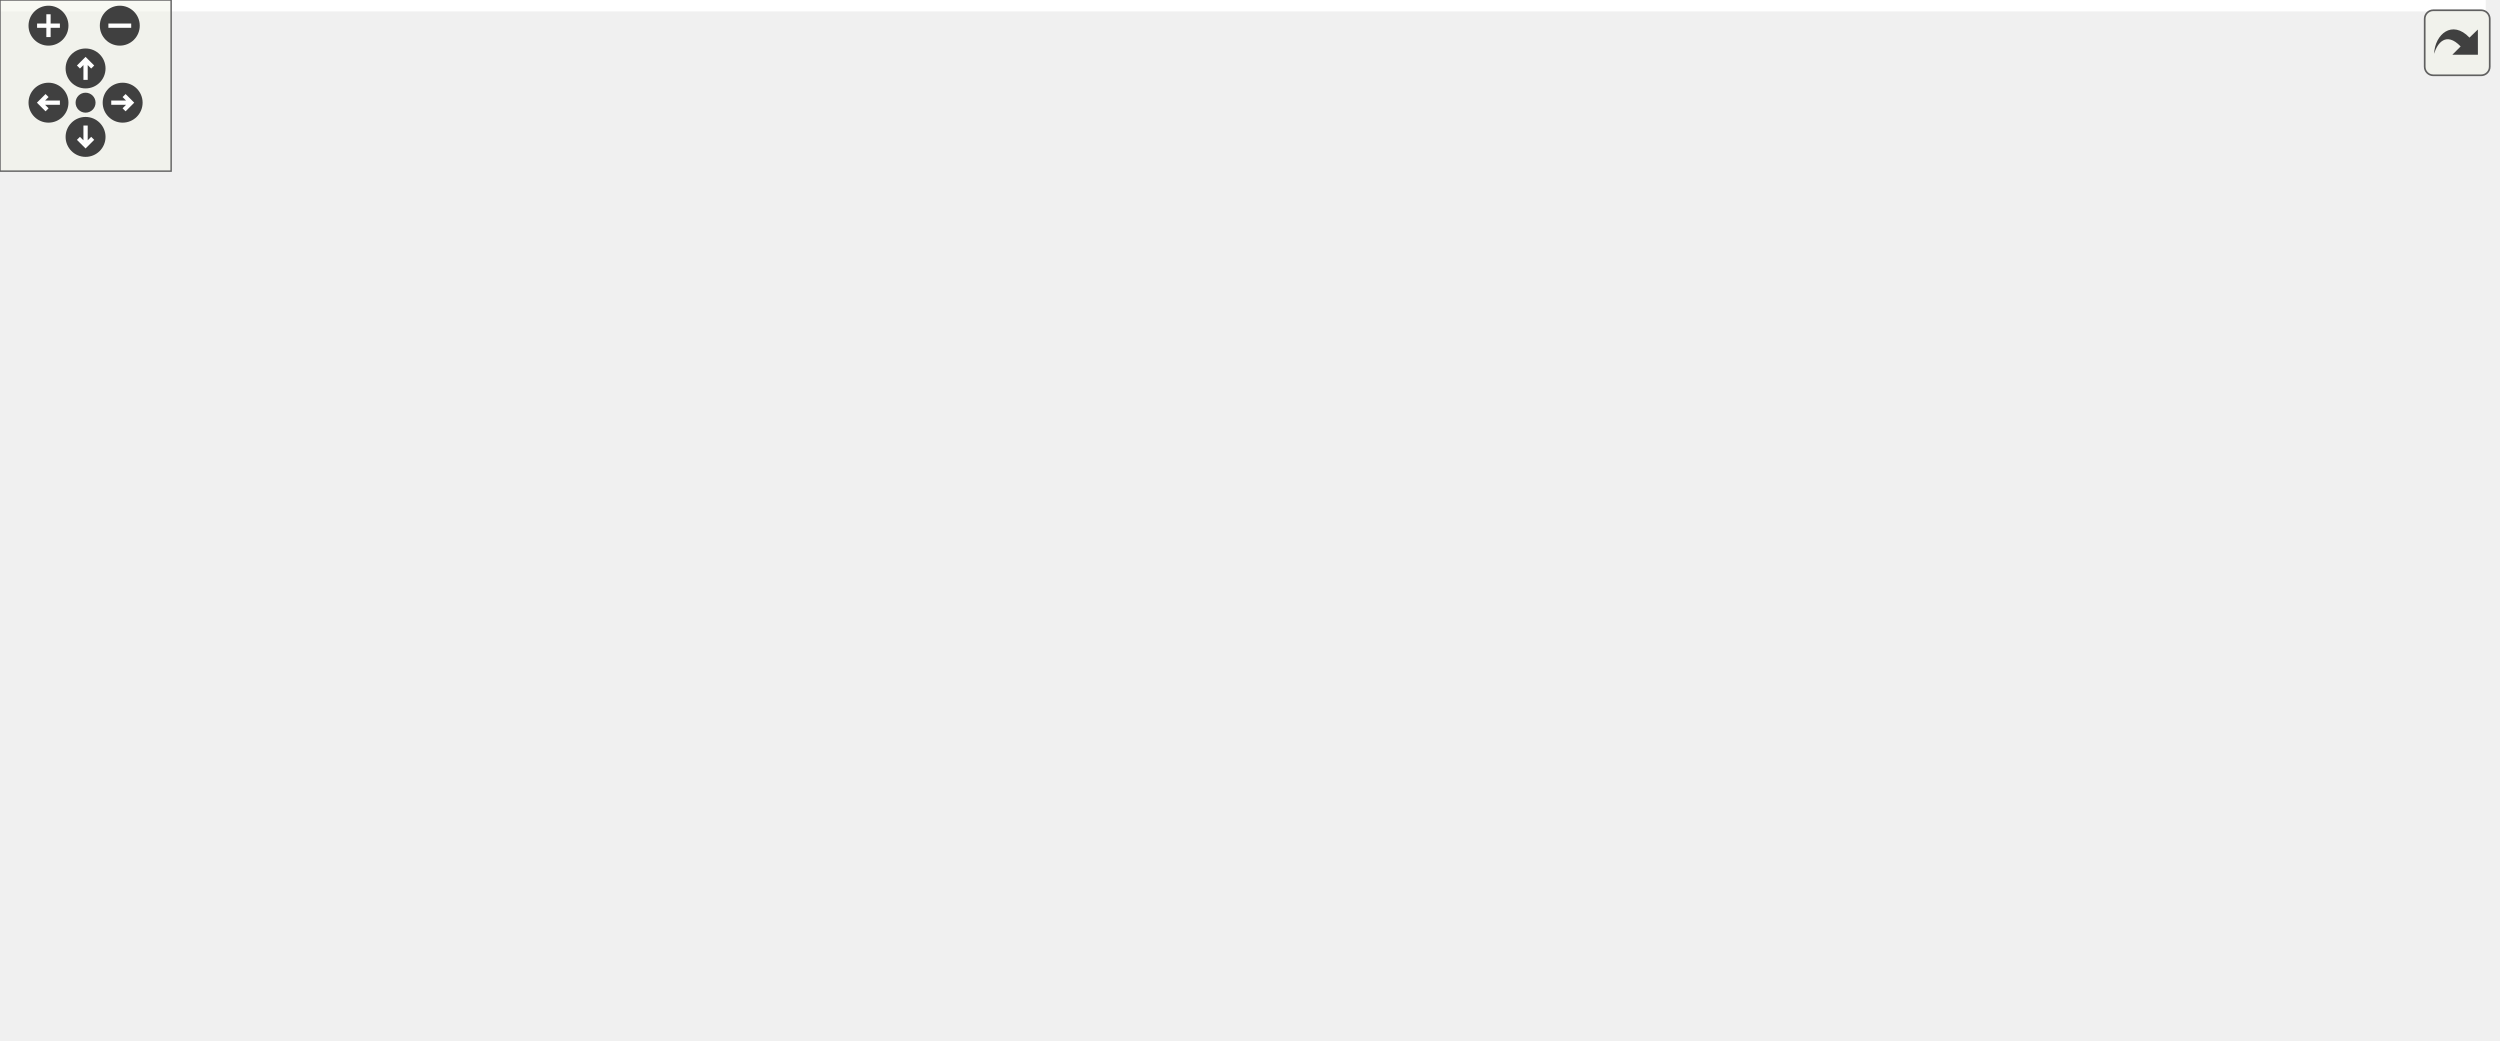
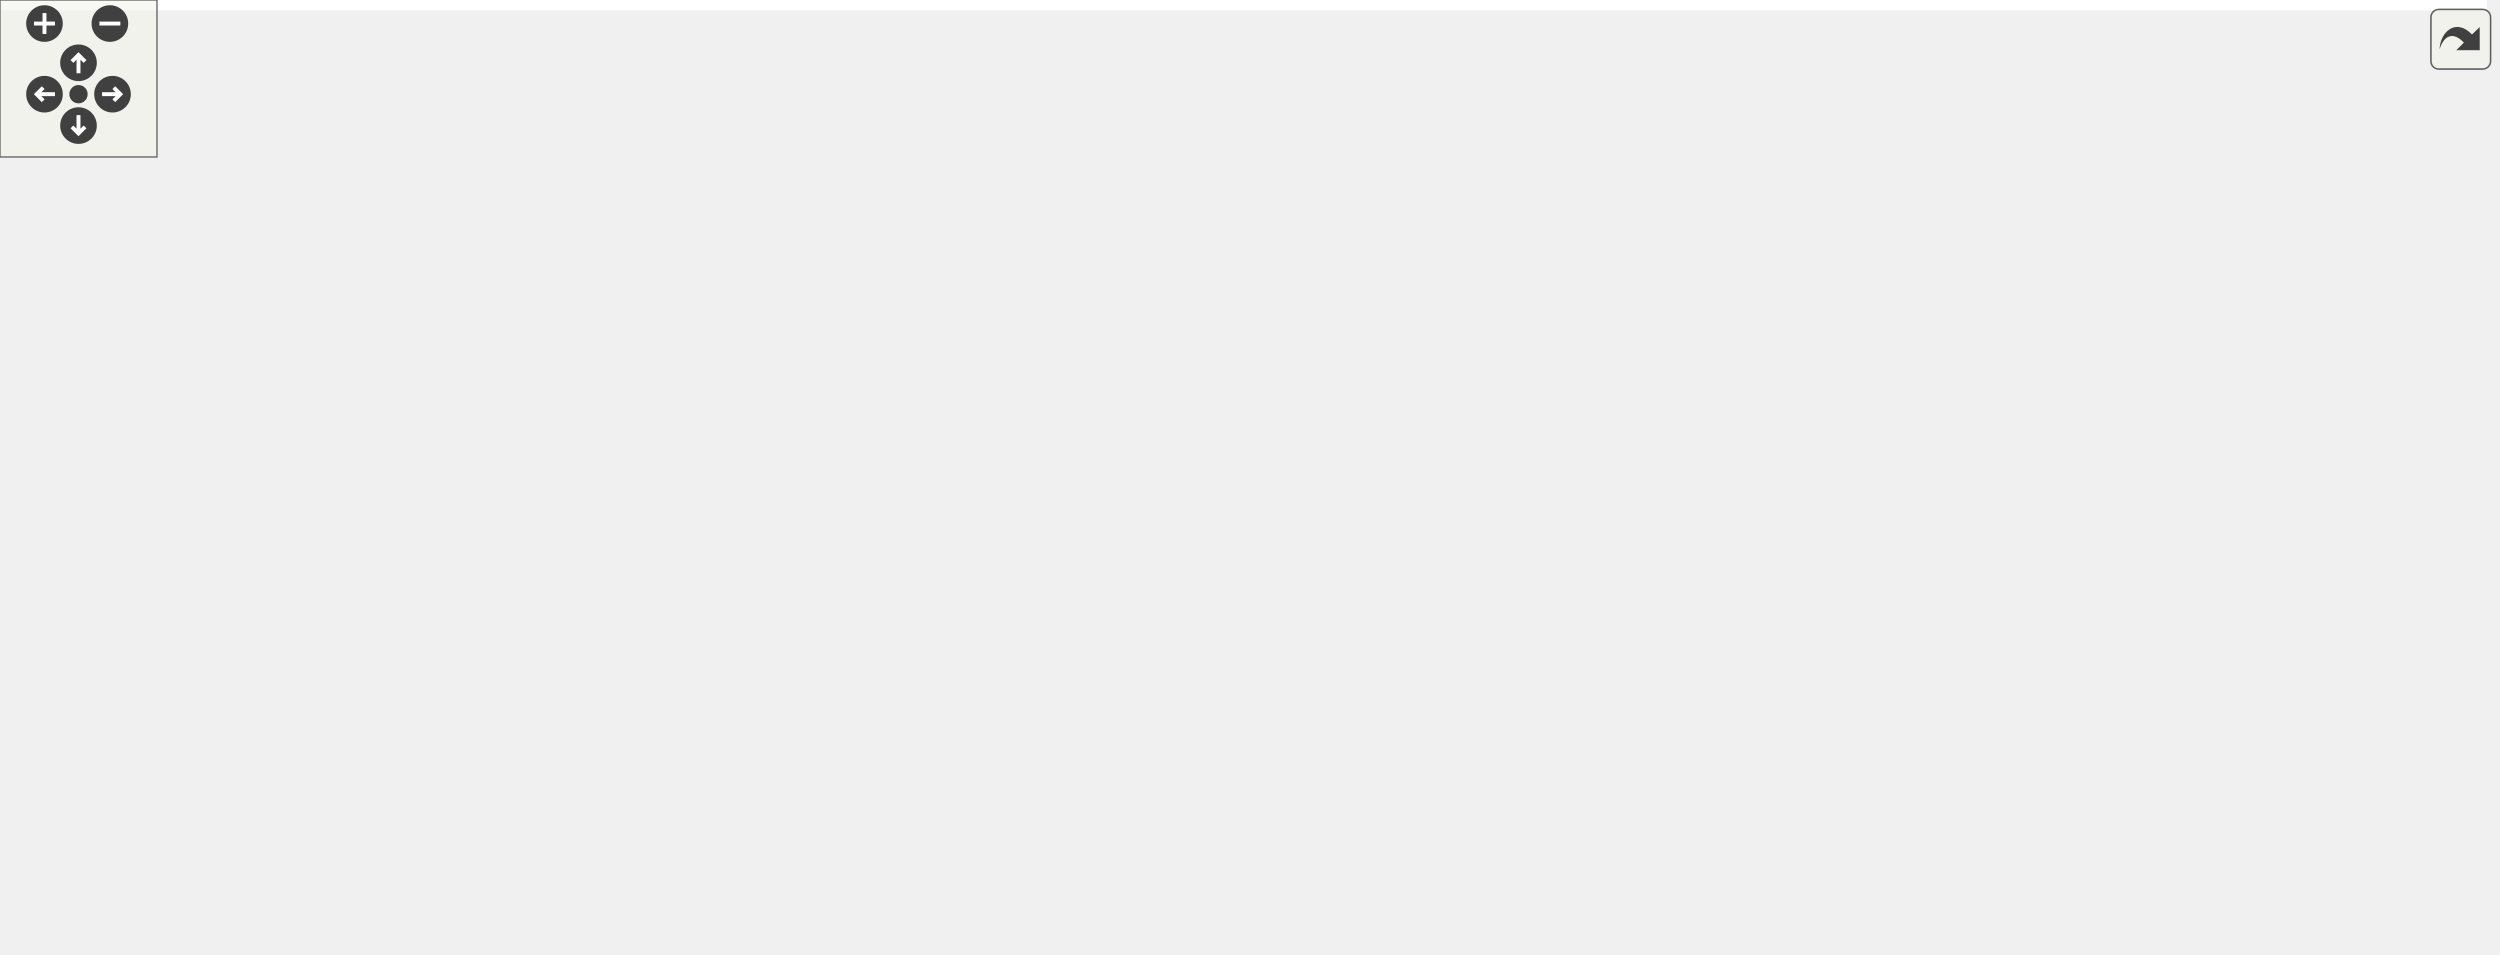
<svg xmlns="http://www.w3.org/2000/svg" xmlns:xlink="http://www.w3.org/1999/xlink" id="main" version="1.1" xml:space="preserve">
  <style type="text/css">
.edge:hover path { stroke: red; }
.edge:hover polygon { stroke: red; fill: red; }
</style>
  <defs>
    <circle id="rim" cx="0" cy="0" r="7" />
    <circle id="rim2" cx="0" cy="0" r="3.5" />
    <g id="zoomPlus">
      <use xlink:href="#rim" fill="#404040">
        <set attributeName="fill" to="#808080" begin="zoomplus.mouseover" end="zoomplus.mouseout" />
      </use>
      <path d="M-4,0h8M0,-4v8" fill="none" stroke="white" stroke-width="1.5" pointer-events="none" />
    </g>
    <g id="zoomMin">
      <use xlink:href="#rim" fill="#404040">
        <set attributeName="fill" to="#808080" begin="zoomminus.mouseover" end="zoomminus.mouseout" />
      </use>
      <path d="M-4,0h8" fill="none" stroke="white" stroke-width="1.5" pointer-events="none" />
    </g>
    <g id="dirArrow">
      <path fill="none" stroke="white" stroke-width="1.5" d="M0,-3.0v7 M-2.5,-0.5L0,-3.0L2.5,-0.5" />
    </g>
    <g id="resetDef">
      <use xlink:href="#rim2" fill="#404040">
        <set attributeName="fill" to="#808080" begin="reset.mouseover" end="reset.mouseout" />
      </use>
    </g>
  </defs>
  <svg id="graph" class="graph">
    <g id="viewport">
-       <polygon fill="white" stroke="transparent" points="-4,4 -4,-304 871.5,-304 871.5,4 -4,4" />
+       <polygon fill="white" stroke="transparent" points="-4,4 -4,-304 950.5,-304 950.5,4 -4,4" />
      <g id="node1" class="node">
        <g id="a_node1">
          <a xlink:title=" ">
-             <polygon fill="#bfbfbf" stroke="black" points="563,-280.5 563,-299.5 677,-299.5 677,-280.5 563,-280.5" />
-             <text text-anchor="middle" x="620" y="-287.5" font-family="Helvetica,sans-Serif" font-size="10.00">src/gpu_profiler_ui.c</text>
+             <polygon fill="#bfbfbf" stroke="black" points="606,-280.5 606,-299.5 720,-299.5 720,-280.5 606,-280.5" />
+             <text text-anchor="middle" x="663" y="-287.5" font-family="Helvetica,sans-Serif" font-size="10.00">src/gpu_profiler_ui.c</text>
          </a>
        </g>
      </g>
      <g id="node2" class="node">
        <g id="a_node2">
          <a xlink:href="gpu__profiler__ui_8h.html" target="_top" xlink:title=" ">
-             <polygon fill="white" stroke="black" points="471,-224.5 471,-243.5 569,-243.5 569,-224.5 471,-224.5" />
-             <text text-anchor="middle" x="520" y="-231.5" font-family="Helvetica,sans-Serif" font-size="10.00">gpu_profiler_ui.h</text>
+             <polygon fill="white" stroke="black" points="475,-224.5 475,-243.5 573,-243.5 573,-224.5 475,-224.5" />
+             <text text-anchor="middle" x="524" y="-231.5" font-family="Helvetica,sans-Serif" font-size="10.00">gpu_profiler_ui.h</text>
          </a>
        </g>
      </g>
      <g id="edge1" class="edge">
-         <path fill="none" stroke="midnightblue" d="M603.93,-280.32C588.04,-271.74 563.49,-258.49 545.04,-248.52" />
-         <polygon fill="midnightblue" stroke="midnightblue" points="546.49,-245.33 536.03,-243.65 543.16,-251.49 546.49,-245.33" />
+         <path fill="none" stroke="midnightblue" d="M640.98,-280.44C617.9,-271.48 581.44,-257.31 555.36,-247.18" />
+         <polygon fill="midnightblue" stroke="midnightblue" points="556.51,-243.88 545.92,-243.52 553.98,-250.4 556.51,-243.88" />
      </g>
      <g id="node16" class="node">
        <g id="a_node16">
          <a xlink:href="ui_8h.html" target="_top" xlink:title="Minimal immediate-mode User Interface (UI) library.">
            <polygon fill="white" stroke="black" points="555.5,-168.5 555.5,-187.5 590.5,-187.5 590.5,-168.5 555.5,-168.5" />
            <text text-anchor="middle" x="573" y="-175.5" font-family="Helvetica,sans-Serif" font-size="10.00">ui.h</text>
          </a>
        </g>
      </g>
-       <g id="edge26" class="edge">
-         <path fill="none" stroke="midnightblue" d="M616.31,-280.37C608.66,-262.46 590.91,-220.92 580.67,-196.95" />
-         <polygon fill="midnightblue" stroke="midnightblue" points="583.82,-195.41 576.67,-187.59 577.38,-198.16 583.82,-195.41" />
+       <g id="edge27" class="edge">
+         <path fill="none" stroke="midnightblue" d="M655.94,-280.37C640.95,-262.05 605.77,-219.05 586.39,-195.36" />
+         <polygon fill="midnightblue" stroke="midnightblue" points="589.07,-193.11 580.03,-187.59 583.65,-197.55 589.07,-193.11" />
      </g>
      <g id="node19" class="node">
        <g id="a_node19">
          <a xlink:href="app__metrics_8h.html" target="_top" xlink:title=" ">
-             <polygon fill="white" stroke="black" points="298,-224.5 298,-243.5 384,-243.5 384,-224.5 298,-224.5" />
-             <text text-anchor="middle" x="341" y="-231.5" font-family="Helvetica,sans-Serif" font-size="10.00">app_metrics.h</text>
+             <polygon fill="white" stroke="black" points="302,-224.5 302,-243.5 388,-243.5 388,-224.5 302,-224.5" />
+             <text text-anchor="middle" x="345" y="-231.5" font-family="Helvetica,sans-Serif" font-size="10.00">app_metrics.h</text>
          </a>
        </g>
      </g>
      <g id="edge24" class="edge">
-         <path fill="none" stroke="midnightblue" d="M575.79,-280.44C526.42,-270.89 446.56,-255.43 393.91,-245.24" />
-         <polygon fill="midnightblue" stroke="midnightblue" points="394.57,-241.8 384.08,-243.34 393.24,-248.68 394.57,-241.8" />
+         <path fill="none" stroke="midnightblue" d="M612.61,-280.44C554.01,-270.49 457.69,-254.14 397.99,-244" />
+         <polygon fill="midnightblue" stroke="midnightblue" points="398.46,-240.53 388.01,-242.3 397.29,-247.43 398.46,-240.53" />
      </g>
      <g id="node20" class="node">
        <g id="a_node20">
+           <a xlink:href="gpu__profiler__ui__layout_8h.html" target="_top" xlink:title="Private UI layout constants for the GPU profiler overlay.">
+             <polygon fill="white" stroke="black" points="743,-224.5 743,-243.5 877,-243.5 877,-224.5 743,-224.5" />
+             <text text-anchor="middle" x="810" y="-231.5" font-family="Helvetica,sans-Serif" font-size="10.00">gpu_profiler_ui_layout.h</text>
+           </a>
+         </g>
+       </g>
+       <g id="edge26" class="edge">
+         <path fill="none" stroke="midnightblue" d="M686.29,-280.44C710.81,-271.44 749.6,-257.19 777.2,-247.05" />
+         <polygon fill="midnightblue" stroke="midnightblue" points="778.64,-250.25 786.82,-243.52 776.22,-243.68 778.64,-250.25" />
+       </g>
+       <g id="node21" class="node">
+         <g id="a_node21">
          <a xlink:href="utils_8h.html" target="_top" xlink:title="Zero-overhead utility functions and RAII cleanup helpers.">
            <polygon fill="white" stroke="black" points="639.5,-112.5 639.5,-131.5 686.5,-131.5 686.5,-112.5 639.5,-112.5" />
            <text text-anchor="middle" x="663" y="-119.5" font-family="Helvetica,sans-Serif" font-size="10.00">utils.h</text>
          </a>
        </g>
      </g>
-       <g id="edge27" class="edge">
-         <path fill="none" stroke="midnightblue" d="M622.31,-280.08C629.08,-253.95 648.96,-177.21 658.19,-141.58" />
-         <polygon fill="midnightblue" stroke="midnightblue" points="661.66,-142.13 660.78,-131.57 654.88,-140.37 661.66,-142.13" />
-       </g>
-       <g id="node24" class="node">
-         <g id="a_node24">
+       <g id="edge28" class="edge">
+         <path fill="none" stroke="midnightblue" d="M663,-280.08C663,-253.95 663,-177.21 663,-141.58" />
+         <polygon fill="midnightblue" stroke="midnightblue" points="666.5,-141.57 663,-131.57 659.5,-141.57 666.5,-141.57" />
+       </g>
+       <g id="node25" class="node">
+         <g id="a_node25">
          <a xlink:title=" ">
            <polygon fill="white" stroke="#bfbfbf" points="814.5,-56.5 814.5,-75.5 867.5,-75.5 867.5,-56.5 814.5,-56.5" />
            <text text-anchor="middle" x="841" y="-63.5" font-family="Helvetica,sans-Serif" font-size="10.00">string.h</text>
          </a>
        </g>
      </g>
+       <g id="edge37" class="edge">
+         <path fill="none" stroke="midnightblue" d="M669.98,-280.3C696.56,-247.15 791.76,-128.41 827.4,-83.96" />
+         <polygon fill="midnightblue" stroke="midnightblue" points="830.35,-85.88 833.88,-75.88 824.89,-81.5 830.35,-85.88" />
+       </g>
+       <g id="node26" class="node">
+         <g id="a_node26">
+           <a xlink:title=" ">
+             <polygon fill="white" stroke="#bfbfbf" points="895.5,-224.5 895.5,-243.5 946.5,-243.5 946.5,-224.5 895.5,-224.5" />
+             <text text-anchor="middle" x="921" y="-231.5" font-family="Helvetica,sans-Serif" font-size="10.00">math.h</text>
+           </a>
+         </g>
+       </g>
      <g id="edge36" class="edge">
-         <path fill="none" stroke="midnightblue" d="M628.66,-280.3C661.87,-246.94 781.35,-126.92 824.94,-83.13" />
-         <polygon fill="midnightblue" stroke="midnightblue" points="827.58,-85.44 832.16,-75.88 822.62,-80.5 827.58,-85.44" />
-       </g>
-       <g id="node25" class="node">
-         <g id="a_node25">
-           <a xlink:title=" ">
-             <polygon fill="white" stroke="#bfbfbf" points="743.5,-224.5 743.5,-243.5 794.5,-243.5 794.5,-224.5 743.5,-224.5" />
-             <text text-anchor="middle" x="769" y="-231.5" font-family="Helvetica,sans-Serif" font-size="10.00">math.h</text>
-           </a>
-         </g>
-       </g>
-       <g id="edge35" class="edge">
-         <path fill="none" stroke="midnightblue" d="M643.61,-280.44C668.46,-271.44 707.77,-257.19 735.75,-247.05" />
-         <polygon fill="midnightblue" stroke="midnightblue" points="737.29,-250.21 745.5,-243.52 734.91,-243.63 737.29,-250.21" />
+         <path fill="none" stroke="midnightblue" d="M708.85,-280.48C751.92,-272.31 818.39,-259.28 885.52,-244.01" />
+         <polygon fill="midnightblue" stroke="midnightblue" points="886.46,-247.39 895.42,-241.74 884.89,-240.56 886.46,-247.39" />
      </g>
      <g id="node3" class="node">
        <g id="a_node3">
          <a xlink:href="gpu__profiler_8h.html" target="_top" xlink:title=" ">
            <polygon fill="white" stroke="black" points="225.5,-168.5 225.5,-187.5 308.5,-187.5 308.5,-168.5 225.5,-168.5" />
            <text text-anchor="middle" x="267" y="-175.5" font-family="Helvetica,sans-Serif" font-size="10.00">gpu_profiler.h</text>
          </a>
        </g>
      </g>
      <g id="edge2" class="edge">
-         <path fill="none" stroke="midnightblue" d="M479.91,-224.44C435.68,-215 364.46,-199.8 316.72,-189.61" />
-         <polygon fill="midnightblue" stroke="midnightblue" points="317.41,-186.18 306.9,-187.52 315.95,-193.03 317.41,-186.18" />
+         <path fill="none" stroke="midnightblue" d="M483.28,-224.44C438.35,-215 366,-199.8 317.5,-189.61" />
+         <polygon fill="midnightblue" stroke="midnightblue" points="318.04,-186.15 307.53,-187.52 316.6,-193 318.04,-186.15" />
      </g>
      <g id="node8" class="node">
        <g id="a_node8">
          <a xlink:title=" ">
            <polygon fill="white" stroke="#bfbfbf" points="444,-56.5 444,-75.5 506,-75.5 506,-56.5 444,-56.5" />
            <text text-anchor="middle" x="475" y="-63.5" font-family="Helvetica,sans-Serif" font-size="10.00">stdbool.h</text>
          </a>
        </g>
      </g>
      <g id="edge23" class="edge">
-         <path fill="none" stroke="midnightblue" d="M519.15,-224.29C517.01,-204.12 510.57,-152.78 497,-112 493.88,-102.61 489.19,-92.68 484.94,-84.55" />
-         <polygon fill="midnightblue" stroke="midnightblue" points="487.96,-82.78 480.11,-75.67 481.81,-86.13 487.96,-82.78" />
+         <path fill="none" stroke="midnightblue" d="M522.78,-224.3C519.79,-204.14 511.31,-152.83 497,-112 493.73,-102.66 489.02,-92.74 484.8,-84.59" />
+         <polygon fill="midnightblue" stroke="midnightblue" points="487.84,-82.85 480.02,-75.7 481.67,-86.16 487.84,-82.85" />
      </g>
      <g id="edge18" class="edge">
-         <path fill="none" stroke="midnightblue" d="M528.75,-224.08C536.47,-216.22 547.9,-204.57 557.22,-195.08" />
-         <polygon fill="midnightblue" stroke="midnightblue" points="559.9,-197.34 564.41,-187.75 554.91,-192.44 559.9,-197.34" />
+         <path fill="none" stroke="midnightblue" d="M532.09,-224.08C539.16,-216.3 549.59,-204.8 558.15,-195.37" />
+         <polygon fill="midnightblue" stroke="midnightblue" points="560.93,-197.51 565.06,-187.75 555.75,-192.8 560.93,-197.51" />
      </g>
      <g id="node4" class="node">
        <g id="a_node4">
          <a xlink:href="adaptive__sampler_8h.html" target="_top" xlink:title="Adaptive sampling utility for performance metrics.">
            <polygon fill="white" stroke="black" points="144.5,-56.5 144.5,-75.5 257.5,-75.5 257.5,-56.5 144.5,-56.5" />
            <text text-anchor="middle" x="201" y="-63.5" font-family="Helvetica,sans-Serif" font-size="10.00">adaptive_sampler.h</text>
          </a>
        </g>
      </g>
      <g id="edge3" class="edge">
        <path fill="none" stroke="midnightblue" d="M254.86,-168.34C244.2,-160.13 229.03,-146.87 220,-132 211.32,-117.71 206.42,-99.24 203.78,-85.65" />
        <polygon fill="midnightblue" stroke="midnightblue" points="207.19,-84.84 202.06,-75.57 200.29,-86.02 207.19,-84.84" />
      </g>
      <g id="node6" class="node">
        <g id="a_node6">
          <a xlink:title=" ">
            <polygon fill="white" stroke="#bfbfbf" points="188.5,-0.5 188.5,-19.5 241.5,-19.5 241.5,-0.5 188.5,-0.5" />
            <text text-anchor="middle" x="215" y="-7.5" font-family="Helvetica,sans-Serif" font-size="10.00">stdint.h</text>
          </a>
        </g>
      </g>
      <g id="edge15" class="edge">
        <path fill="none" stroke="midnightblue" d="M246.37,-168.48C215.46,-154.45 158.29,-123.23 135,-76 123.16,-51.99 152.49,-33.84 178.91,-22.9" />
        <polygon fill="midnightblue" stroke="midnightblue" points="180.37,-26.09 188.43,-19.2 177.84,-19.56 180.37,-26.09" />
      </g>
      <g id="node7" class="node">
        <g id="a_node7">
          <a xlink:href="metric__stack_8h.html" target="_top" xlink:title=" ">
            <polygon fill="white" stroke="black" points="323.5,-112.5 323.5,-131.5 412.5,-131.5 412.5,-112.5 323.5,-112.5" />
            <text text-anchor="middle" x="368" y="-119.5" font-family="Helvetica,sans-Serif" font-size="10.00">metric_stack.h</text>
          </a>
        </g>
      </g>
      <g id="edge6" class="edge">
        <path fill="none" stroke="midnightblue" d="M283.23,-168.32C299.35,-159.7 324.3,-146.36 342.96,-136.39" />
        <polygon fill="midnightblue" stroke="midnightblue" points="344.64,-139.46 351.81,-131.65 341.34,-133.28 344.64,-139.46" />
      </g>
      <g id="node9" class="node">
        <g id="a_node9">
          <a xlink:href="perf__timer_8h.html" target="_top" xlink:title="High-precision performance measurement (CPU and GPU).">
            <polygon fill="white" stroke="black" points="229,-112.5 229,-131.5 305,-131.5 305,-112.5 229,-112.5" />
            <text text-anchor="middle" x="267" y="-119.5" font-family="Helvetica,sans-Serif" font-size="10.00">perf_timer.h</text>
          </a>
        </g>
      </g>
      <g id="edge8" class="edge">
        <path fill="none" stroke="midnightblue" d="M267,-168.08C267,-161.01 267,-150.86 267,-141.99" />
        <polygon fill="midnightblue" stroke="midnightblue" points="270.5,-141.75 267,-131.75 263.5,-141.75 270.5,-141.75" />
      </g>
      <g id="node14" class="node">
        <g id="a_node14">
          <a xlink:href="app__settings_8h.html" target="_top" xlink:title="Global application constants, configuration macros, and default values.">
            <polygon fill="white" stroke="black" points="0,-112.5 0,-131.5 88,-131.5 88,-112.5 0,-112.5" />
            <text text-anchor="middle" x="44" y="-119.5" font-family="Helvetica,sans-Serif" font-size="10.00">app_settings.h</text>
          </a>
        </g>
      </g>
      <g id="edge16" class="edge">
        <path fill="none" stroke="midnightblue" d="M231.66,-168.44C193.09,-159.1 131.22,-144.12 89.15,-133.93" />
        <polygon fill="midnightblue" stroke="midnightblue" points="89.71,-130.47 79.17,-131.52 88.07,-137.27 89.71,-130.47" />
      </g>
      <g id="node5" class="node">
        <g id="a_node5">
          <a xlink:title=" ">
            <polygon fill="white" stroke="#bfbfbf" points="274,-0.5 274,-19.5 330,-19.5 330,-0.5 274,-0.5" />
            <text text-anchor="middle" x="302" y="-7.5" font-family="Helvetica,sans-Serif" font-size="10.00">stddef.h</text>
          </a>
        </g>
      </g>
      <g id="edge4" class="edge">
        <path fill="none" stroke="midnightblue" d="M217.23,-56.32C233.35,-47.7 258.3,-34.36 276.96,-24.39" />
        <polygon fill="midnightblue" stroke="midnightblue" points="278.64,-27.46 285.81,-19.65 275.34,-21.28 278.64,-27.46" />
      </g>
      <g id="edge5" class="edge">
        <path fill="none" stroke="midnightblue" d="M203.31,-56.08C205.17,-48.93 207.84,-38.64 210.15,-29.69" />
        <polygon fill="midnightblue" stroke="midnightblue" points="213.61,-30.31 212.73,-19.75 206.83,-28.55 213.61,-30.31" />
      </g>
      <g id="edge7" class="edge">
        <path fill="none" stroke="midnightblue" d="M385.19,-112.32C402.35,-103.66 428.95,-90.24 448.75,-80.25" />
        <polygon fill="midnightblue" stroke="midnightblue" points="450.5,-83.28 457.85,-75.65 447.35,-77.04 450.5,-83.28" />
      </g>
      <g id="node10" class="node">
        <g id="a_node10">
          <a xlink:href="gl__common_8h.html" target="_top" xlink:title="Common OpenGL definitions, RAII helpers, and utilities.">
            <polygon fill="white" stroke="black" points="342.5,-56.5 342.5,-75.5 425.5,-75.5 425.5,-56.5 342.5,-56.5" />
            <text text-anchor="middle" x="384" y="-63.5" font-family="Helvetica,sans-Serif" font-size="10.00">gl_common.h</text>
          </a>
        </g>
      </g>
      <g id="edge9" class="edge">
        <path fill="none" stroke="midnightblue" d="M285.54,-112.44C304.62,-103.64 334.57,-89.81 356.44,-79.72" />
        <polygon fill="midnightblue" stroke="midnightblue" points="357.93,-82.88 365.55,-75.52 355,-76.53 357.93,-82.88" />
      </g>
      <g id="node13" class="node">
        <g id="a_node13">
          <a xlink:title=" ">
            <polygon fill="white" stroke="#bfbfbf" points="276,-56.5 276,-75.5 324,-75.5 324,-56.5 276,-56.5" />
            <text text-anchor="middle" x="300" y="-63.5" font-family="Helvetica,sans-Serif" font-size="10.00">time.h</text>
          </a>
        </g>
      </g>
      <g id="edge14" class="edge">
        <path fill="none" stroke="midnightblue" d="M272.45,-112.08C277.01,-104.61 283.67,-93.72 289.29,-84.52" />
        <polygon fill="midnightblue" stroke="midnightblue" points="292.42,-86.11 294.65,-75.75 286.45,-82.46 292.42,-86.11" />
      </g>
      <g id="edge12" class="edge">
        <path fill="none" stroke="midnightblue" d="M370.83,-56.32C358.15,-47.98 338.77,-35.21 323.79,-25.35" />
        <polygon fill="midnightblue" stroke="midnightblue" points="325.42,-22.23 315.14,-19.65 321.57,-28.08 325.42,-22.23" />
      </g>
      <g id="edge13" class="edge">
        <path fill="none" stroke="midnightblue" d="M357.22,-56.44C328.67,-47.32 283.27,-32.81 251.46,-22.65" />
        <polygon fill="midnightblue" stroke="midnightblue" points="252.24,-19.23 241.65,-19.52 250.11,-25.89 252.24,-19.23" />
      </g>
      <g id="node11" class="node">
        <g id="a_node11">
          <a xlink:title=" ">
            <polygon fill="white" stroke="#bfbfbf" points="348.5,-0.5 348.5,-19.5 419.5,-19.5 419.5,-0.5 348.5,-0.5" />
            <text text-anchor="middle" x="384" y="-7.5" font-family="Helvetica,sans-Serif" font-size="10.00">glad/glad.h</text>
          </a>
        </g>
      </g>
      <g id="edge10" class="edge">
        <path fill="none" stroke="midnightblue" d="M384,-56.08C384,-49.01 384,-38.86 384,-29.99" />
        <polygon fill="midnightblue" stroke="midnightblue" points="387.5,-29.75 384,-19.75 380.5,-29.75 387.5,-29.75" />
      </g>
      <g id="node12" class="node">
        <g id="a_node12">
          <a xlink:title=" ">
            <polygon fill="white" stroke="#bfbfbf" points="437.5,-0.5 437.5,-19.5 520.5,-19.5 520.5,-0.5 437.5,-0.5" />
            <text text-anchor="middle" x="479" y="-7.5" font-family="Helvetica,sans-Serif" font-size="10.00">GLFW/glfw3.h</text>
          </a>
        </g>
      </g>
      <g id="edge11" class="edge">
        <path fill="none" stroke="midnightblue" d="M399.26,-56.32C414.22,-47.82 437.25,-34.73 454.73,-24.8" />
        <polygon fill="midnightblue" stroke="midnightblue" points="456.81,-27.64 463.77,-19.65 453.35,-21.55 456.81,-27.64" />
      </g>
      <g id="node15" class="node">
        <g id="a_node15">
          <a xlink:title=" ">
            <polygon fill="white" stroke="#bfbfbf" points="4,-56.5 4,-75.5 84,-75.5 84,-56.5 4,-56.5" />
            <text text-anchor="middle" x="44" y="-63.5" font-family="Helvetica,sans-Serif" font-size="10.00">cglm/types.h</text>
          </a>
        </g>
      </g>
      <g id="edge17" class="edge">
        <path fill="none" stroke="midnightblue" d="M44,-112.08C44,-105.01 44,-94.86 44,-85.99" />
        <polygon fill="midnightblue" stroke="midnightblue" points="47.5,-85.75 44,-75.75 40.5,-85.75 47.5,-85.75" />
      </g>
      <g id="node17" class="node">
        <g id="a_node17">
          <a xlink:href="shader_8h.html" target="_top" xlink:title="High-level OpenGL shader management with metadata and uniform caching.">
            <polygon fill="white" stroke="black" points="430,-112.5 430,-131.5 488,-131.5 488,-112.5 430,-112.5" />
            <text text-anchor="middle" x="459" y="-119.5" font-family="Helvetica,sans-Serif" font-size="10.00">shader.h</text>
          </a>
        </g>
      </g>
      <g id="edge19" class="edge">
        <path fill="none" stroke="midnightblue" d="M555.19,-168.56C536.72,-159.82 507.63,-146.03 486.27,-135.92" />
        <polygon fill="midnightblue" stroke="midnightblue" points="487.6,-132.67 477.06,-131.56 484.6,-139 487.6,-132.67" />
      </g>
      <g id="node18" class="node">
        <g id="a_node18">
          <a xlink:title=" ">
            <polygon fill="white" stroke="#bfbfbf" points="544.5,-112.5 544.5,-131.5 621.5,-131.5 621.5,-112.5 544.5,-112.5" />
            <text text-anchor="middle" x="583" y="-119.5" font-family="Helvetica,sans-Serif" font-size="10.00">cglm/cglm.h</text>
          </a>
        </g>
      </g>
      <g id="edge22" class="edge">
        <path fill="none" stroke="midnightblue" d="M574.65,-168.08C575.98,-160.93 577.88,-150.64 579.54,-141.69" />
        <polygon fill="midnightblue" stroke="midnightblue" points="583,-142.22 581.38,-131.75 576.12,-140.95 583,-142.22" />
      </g>
      <g id="edge21" class="edge">
        <path fill="none" stroke="midnightblue" d="M461.64,-112.08C463.79,-104.85 466.88,-94.41 469.55,-85.4" />
        <polygon fill="midnightblue" stroke="midnightblue" points="472.92,-86.33 472.41,-75.75 466.21,-84.34 472.92,-86.33" />
      </g>
      <g id="edge20" class="edge">
        <path fill="none" stroke="midnightblue" d="M446.95,-112.32C435.54,-104.11 418.17,-91.6 404.57,-81.81" />
        <polygon fill="midnightblue" stroke="midnightblue" points="406.43,-78.84 396.27,-75.83 402.34,-84.52 406.43,-78.84" />
      </g>
      <g id="edge25" class="edge">
-         <path fill="none" stroke="midnightblue" d="M329.11,-224.32C317.85,-216.11 300.71,-203.6 287.29,-193.81" />
-         <polygon fill="midnightblue" stroke="midnightblue" points="289.25,-190.9 279.11,-187.83 285.12,-196.56 289.25,-190.9" />
-       </g>
-       <g id="edge30" class="edge">
+         <path fill="none" stroke="midnightblue" d="M332.47,-224.32C320.41,-215.98 301.97,-203.21 287.73,-193.35" />
+         <polygon fill="midnightblue" stroke="midnightblue" points="289.72,-190.47 279.5,-187.65 285.73,-196.22 289.72,-190.47" />
+       </g>
+       <g id="edge31" class="edge">
        <path fill="none" stroke="midnightblue" d="M673.98,-112.43C689.64,-99.2 714.84,-73.5 699,-56 647,1.46 434.42,-30.98 340.27,-19.74" />
        <polygon fill="midnightblue" stroke="midnightblue" points="340.6,-16.25 330.2,-18.29 339.59,-23.18 340.6,-16.25" />
      </g>
-       <g id="edge31" class="edge">
+       <g id="edge32" class="edge">
        <path fill="none" stroke="midnightblue" d="M640.64,-112.39C618.44,-103.7 583.55,-89.65 554,-76 536.32,-67.83 533.56,-61.91 515,-56 408.04,-21.92 375.81,-37.95 265,-20 260.74,-19.31 256.28,-18.55 251.85,-17.78" />
        <polygon fill="midnightblue" stroke="midnightblue" points="252.15,-14.28 241.7,-15.98 250.93,-21.18 252.15,-14.28" />
      </g>
-       <g id="edge29" class="edge">
+       <g id="edge30" class="edge">
        <path fill="none" stroke="midnightblue" d="M639.19,-114.16C607.81,-105.15 552.18,-89.17 514.46,-78.33" />
        <polygon fill="midnightblue" stroke="midnightblue" points="515.38,-74.96 504.81,-75.56 513.45,-81.69 515.38,-74.96" />
      </g>
-       <g id="node21" class="node">
-         <g id="a_node21">
+       <g id="node22" class="node">
+         <g id="a_node22">
          <a xlink:title=" ">
            <polygon fill="white" stroke="#bfbfbf" points="634,-56.5 634,-75.5 690,-75.5 690,-56.5 634,-56.5" />
            <text text-anchor="middle" x="662" y="-63.5" font-family="Helvetica,sans-Serif" font-size="10.00">stdarg.h</text>
          </a>
        </g>
      </g>
-       <g id="edge28" class="edge">
+       <g id="edge29" class="edge">
        <path fill="none" stroke="midnightblue" d="M662.83,-112.08C662.7,-105.01 662.52,-94.86 662.35,-85.99" />
        <polygon fill="midnightblue" stroke="midnightblue" points="665.85,-85.68 662.16,-75.75 658.85,-85.81 665.85,-85.68" />
      </g>
-       <g id="node22" class="node">
-         <g id="a_node22">
+       <g id="node23" class="node">
+         <g id="a_node23">
          <a xlink:title=" ">
            <polygon fill="white" stroke="#bfbfbf" points="746,-56.5 746,-75.5 796,-75.5 796,-56.5 746,-56.5" />
            <text text-anchor="middle" x="771" y="-63.5" font-family="Helvetica,sans-Serif" font-size="10.00">stdio.h</text>
          </a>
        </g>
      </g>
-       <g id="edge32" class="edge">
+       <g id="edge33" class="edge">
        <path fill="none" stroke="midnightblue" d="M680.35,-112.32C697.67,-103.66 724.52,-90.24 744.5,-80.25" />
        <polygon fill="midnightblue" stroke="midnightblue" points="746.31,-83.26 753.69,-75.65 743.18,-77 746.31,-83.26" />
      </g>
-       <g id="node23" class="node">
-         <g id="a_node23">
+       <g id="node24" class="node">
+         <g id="a_node24">
          <a xlink:title=" ">
            <polygon fill="white" stroke="#bfbfbf" points="562.5,-56.5 562.5,-75.5 615.5,-75.5 615.5,-56.5 562.5,-56.5" />
            <text text-anchor="middle" x="589" y="-63.5" font-family="Helvetica,sans-Serif" font-size="10.00">stdlib.h</text>
          </a>
        </g>
      </g>
-       <g id="edge33" class="edge">
+       <g id="edge34" class="edge">
        <path fill="none" stroke="midnightblue" d="M651.11,-112.32C639.85,-104.11 622.71,-91.6 609.29,-81.81" />
        <polygon fill="midnightblue" stroke="midnightblue" points="611.25,-78.9 601.11,-75.83 607.12,-84.56 611.25,-78.9" />
      </g>
-       <g id="edge34" class="edge">
+       <g id="edge35" class="edge">
        <path fill="none" stroke="midnightblue" d="M686.64,-113.83C716.76,-104.69 769.16,-88.8 804.45,-78.09" />
        <polygon fill="midnightblue" stroke="midnightblue" points="805.81,-81.33 814.36,-75.08 803.77,-74.64 805.81,-81.33" />
      </g>
    </g>
  </svg>
  <g id="navigator" transform="translate(0 0)" fill="#404254">
    <rect fill="#f2f5e9" fill-opacity="0.5" stroke="#606060" stroke-width=".5" x="0" y="0" width="60" height="60" />
    <use id="zoomplus" xlink:href="#zoomPlus" x="17" y="9" />
    <use id="zoomminus" xlink:href="#zoomMin" x="42" y="9" />
    <use id="reset" xlink:href="#resetDef" x="30" y="36" />
    <g id="arrowUp" xlink:href="#dirArrow" transform="translate(30 24)">
      <use xlink:href="#rim" fill="#404040">
        <set attributeName="fill" to="#808080" begin="arrowUp.mouseover" end="arrowUp.mouseout" />
      </use>
      <path fill="none" stroke="white" stroke-width="1.5" d="M0,-3.0v7 M-2.5,-0.5L0,-3.0L2.5,-0.5" />
    </g>
    <g id="arrowRight" xlink:href="#dirArrow" transform="rotate(90) translate(36 -43)">
      <use xlink:href="#rim" fill="#404040">
        <set attributeName="fill" to="#808080" begin="arrowRight.mouseover" end="arrowRight.mouseout" />
      </use>
      <path fill="none" stroke="white" stroke-width="1.5" d="M0,-3.0v7 M-2.5,-0.5L0,-3.0L2.5,-0.5" />
    </g>
    <g id="arrowDown" xlink:href="#dirArrow" transform="rotate(180) translate(-30 -48)">
      <use xlink:href="#rim" fill="#404040">
        <set attributeName="fill" to="#808080" begin="arrowDown.mouseover" end="arrowDown.mouseout" />
      </use>
      <path fill="none" stroke="white" stroke-width="1.5" d="M0,-3.0v7 M-2.5,-0.5L0,-3.0L2.5,-0.5" />
    </g>
    <g id="arrowLeft" xlink:href="#dirArrow" transform="rotate(270) translate(-36 17)">
      <use xlink:href="#rim" fill="#404040">
        <set attributeName="fill" to="#808080" begin="arrowLeft.mouseover" end="arrowLeft.mouseout" />
      </use>
      <path fill="none" stroke="white" stroke-width="1.5" d="M0,-3.0v7 M-2.5,-0.5L0,-3.0L2.5,-0.5" />
    </g>
  </g>
  <svg viewBox="0 0 15 15" width="100%" height="30px" preserveAspectRatio="xMaxYMin meet">
    <g id="arrow_out" transform="scale(0.3 0.3)">
      <a xlink:href="gpu__profiler__ui_8c__incl_org.svg" target="_base">
        <rect id="button" ry="5" rx="5" y="6" x="6" height="38" width="38" fill="#f2f5e9" fill-opacity="0.5" stroke="#606060" stroke-width="1.0" />
        <path id="arrow" d="M 11.5,31.437 C 11.94,20.098 22.043,11.323 32.159,21.979 L 37.069,17.246 C 37.069,17.246 37.088,32 37.088,32 L 22.16,31.978 C 22.16,31.978 26.998,27.14 26.998,27.14 C 18.529,18.264 13.292,25.23 11.5,31.437 z" style="fill:#404040;" />
      </a>
    </g>
  </svg>
</svg>
